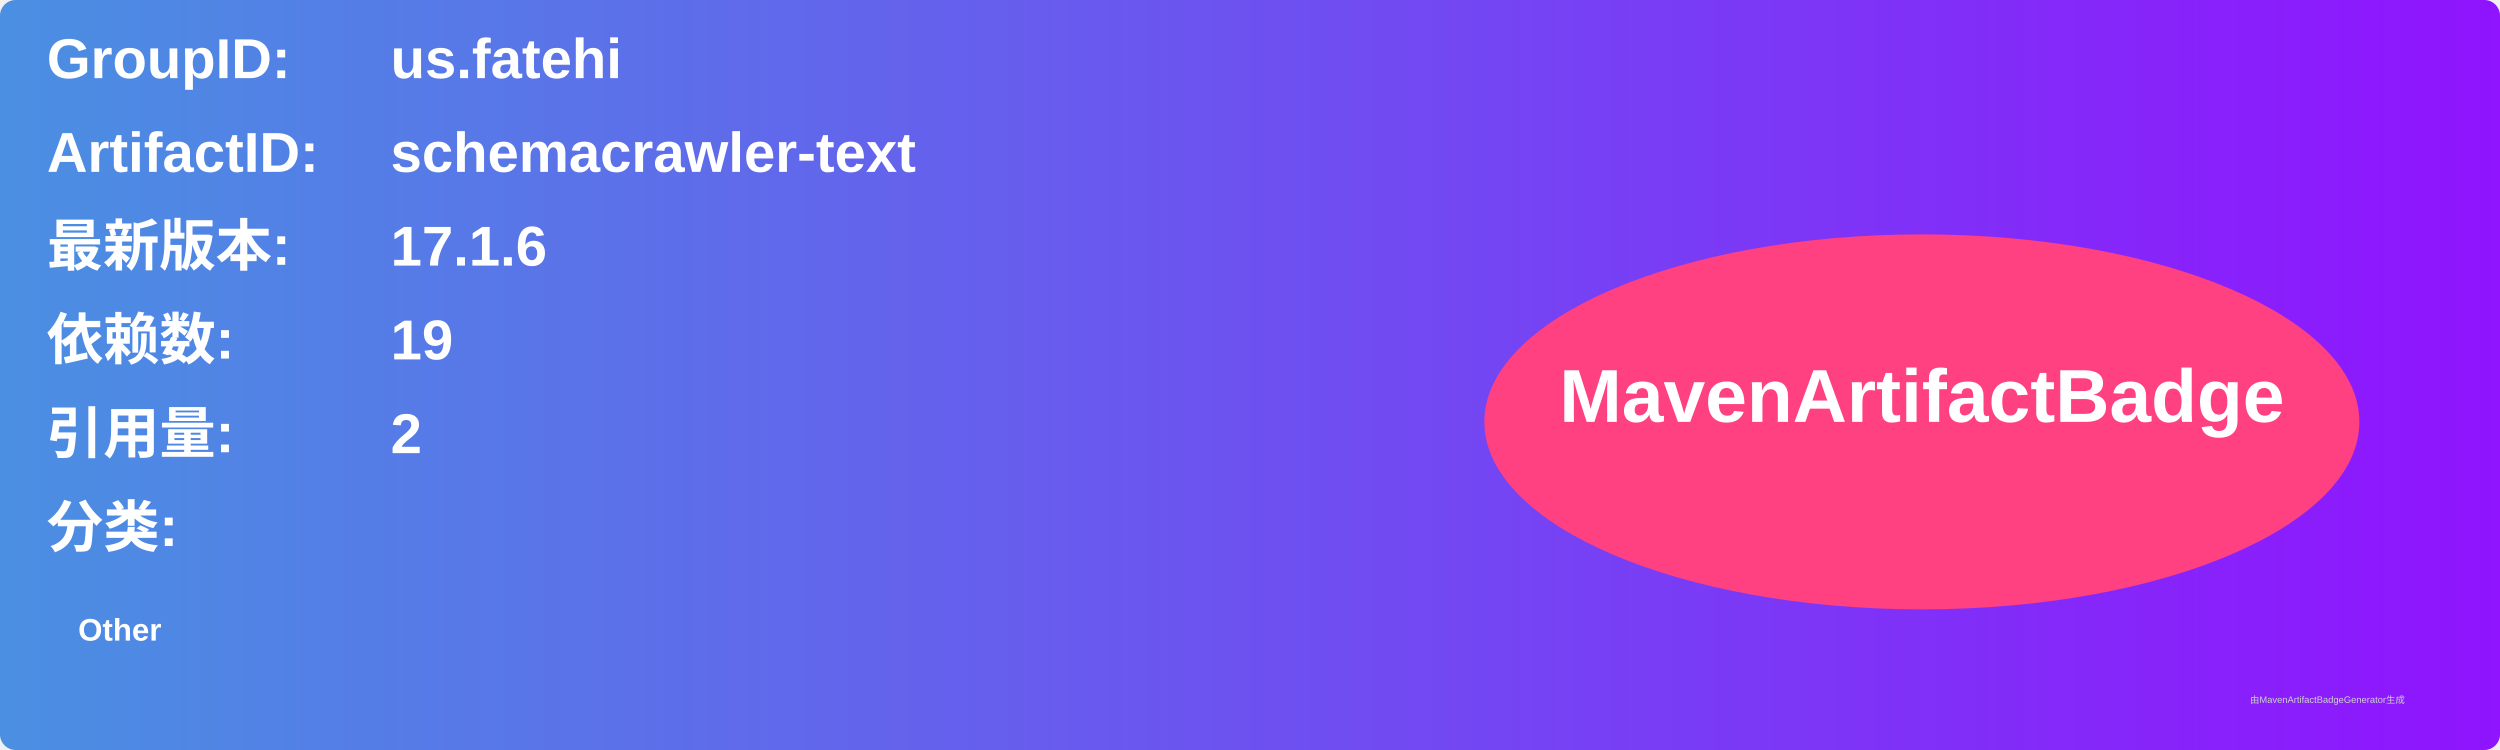
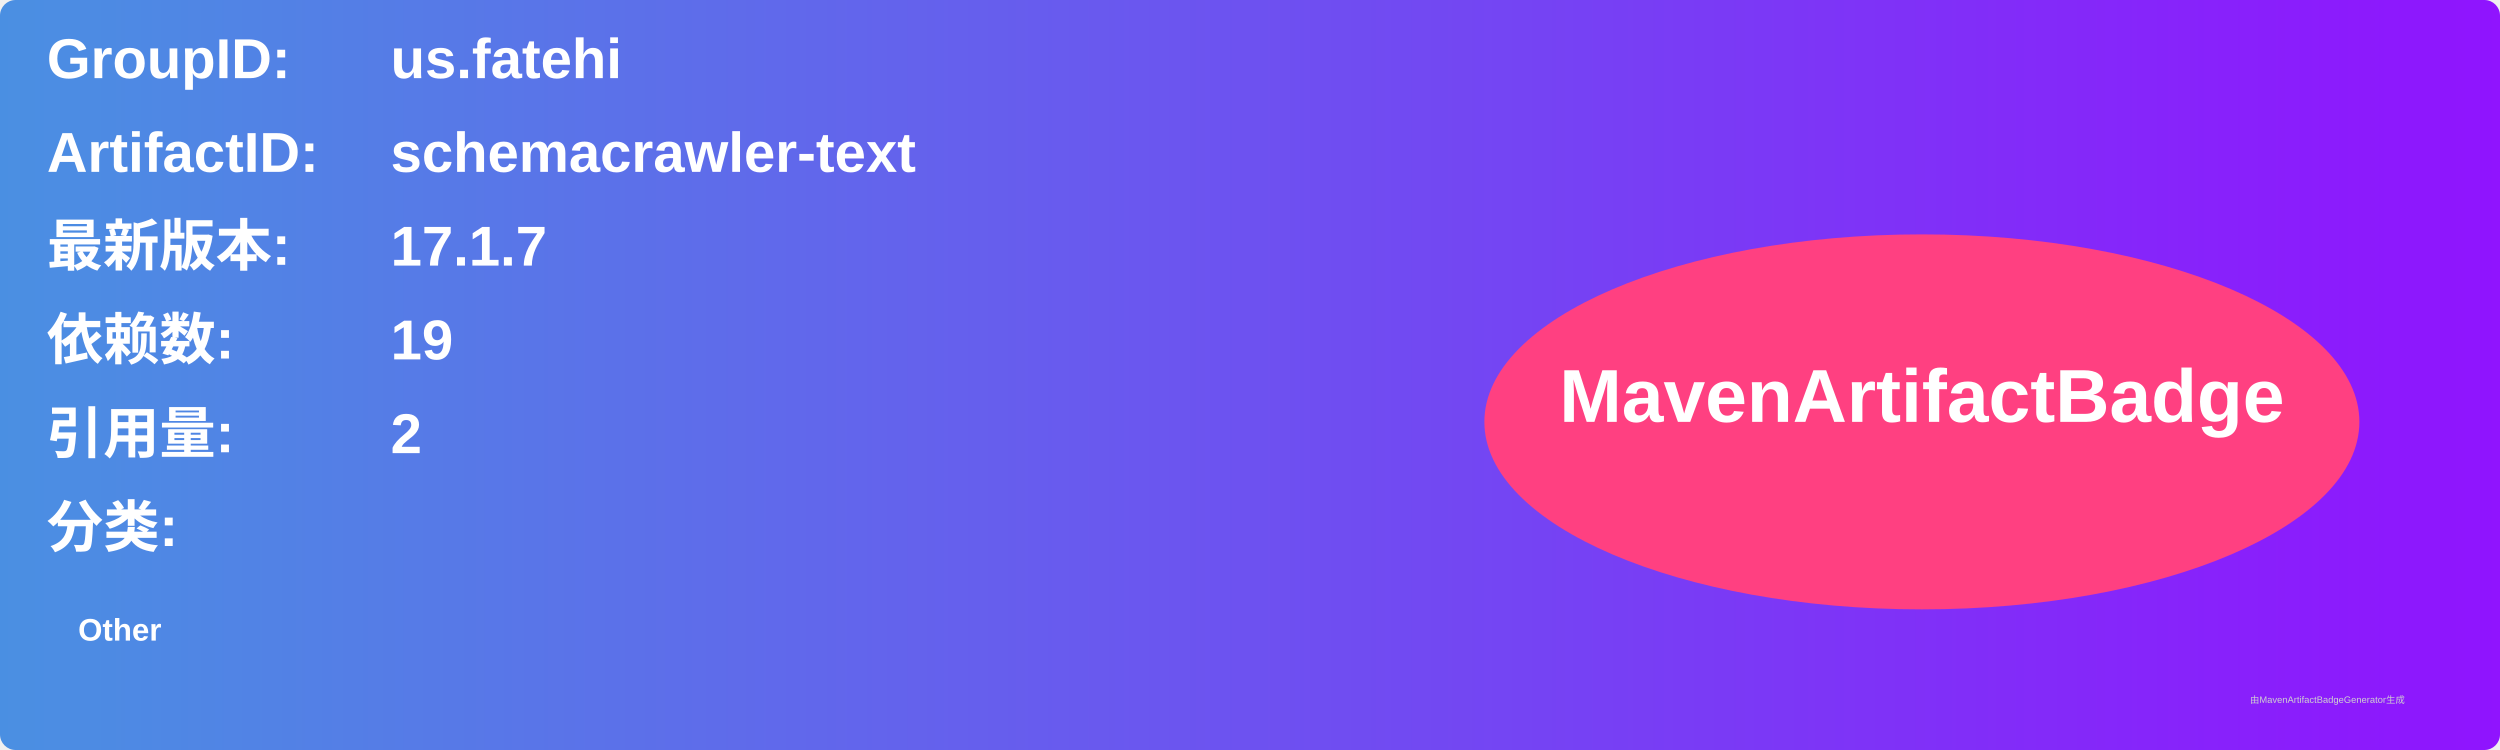
<svg xmlns="http://www.w3.org/2000/svg" width="800" height="240" viewBox="0 0 800 240">
  <linearGradient id="grad" x1="0%" y1="0%" x2="100%" y2="0%">
    <stop offset="0%" stop-color="#4a90e2" />
    <stop offset="100%" stop-color="#9013fe" />
  </linearGradient>
  <rect width="100%" height="100%" rx="5" ry="5" fill="url(#grad)" />
  <g transform="translate(15, 15)">
    <text x="0" y="10" font-family="Arial" font-size="18" fill="white" font-weight="bold" width="260">GroupID:</text>
    <text x="110" y="10" font-family="Arial" font-size="18" fill="white" font-weight="bold" width="460">us.fatehi</text>
    <text x="0" y="40" font-family="Arial" font-size="18" fill="white" font-weight="bold" width="260">ArtifactID:</text>
    <text x="110" y="40" font-family="Arial" font-size="18" fill="white" font-weight="bold" width="460">schemacrawler-text</text>
    <text x="0" y="70" font-family="Arial" font-size="18" fill="white" font-weight="bold">最新版本:</text>
    <text x="110" y="70" font-family="Arial" font-size="18" fill="white" font-weight="bold">
-       <tspan font-weight="bold">17.1.6</tspan>
+       <tspan font-weight="bold">17.1.7</tspan>
    </text>
    <text x="0" y="100" font-family="Arial" font-size="18" fill="white" font-weight="bold">依赖数: </text>
    <text x="110" y="100" font-family="Arial" font-size="18" fill="white">
      <tspan font-weight="bold">19</tspan>
    </text>
    <text x="0" y="130" font-family="Arial" font-size="18" fill="white" font-weight="bold">引用量: </text>
    <text x="110" y="130" font-family="Arial" font-size="18" fill="white">
      <tspan font-weight="bold">2</tspan>
    </text>
    <text x="0" y="160" font-family="Arial" font-size="18" fill="white" font-weight="bold">分类:</text>
    <text x="10" y="190" font-family="Arial" font-size="10" fill="white">
      <tspan font-weight="bold">Other</tspan>
    </text>
    <ellipse cx="600" cy="120" rx="140" ry="60" fill="#ff4081" />
    <text x="600" y="120" text-anchor="middle" font-family="Arial" font-size="24" fill="white" font-weight="bold">MavenArtifactBadge</text>
  </g>
  <text x="720" y="225" font-family="Arial" font-size="3" fill="#d0d0d0">由MavenArtifactBadgeGenerator生成</text>
</svg>
